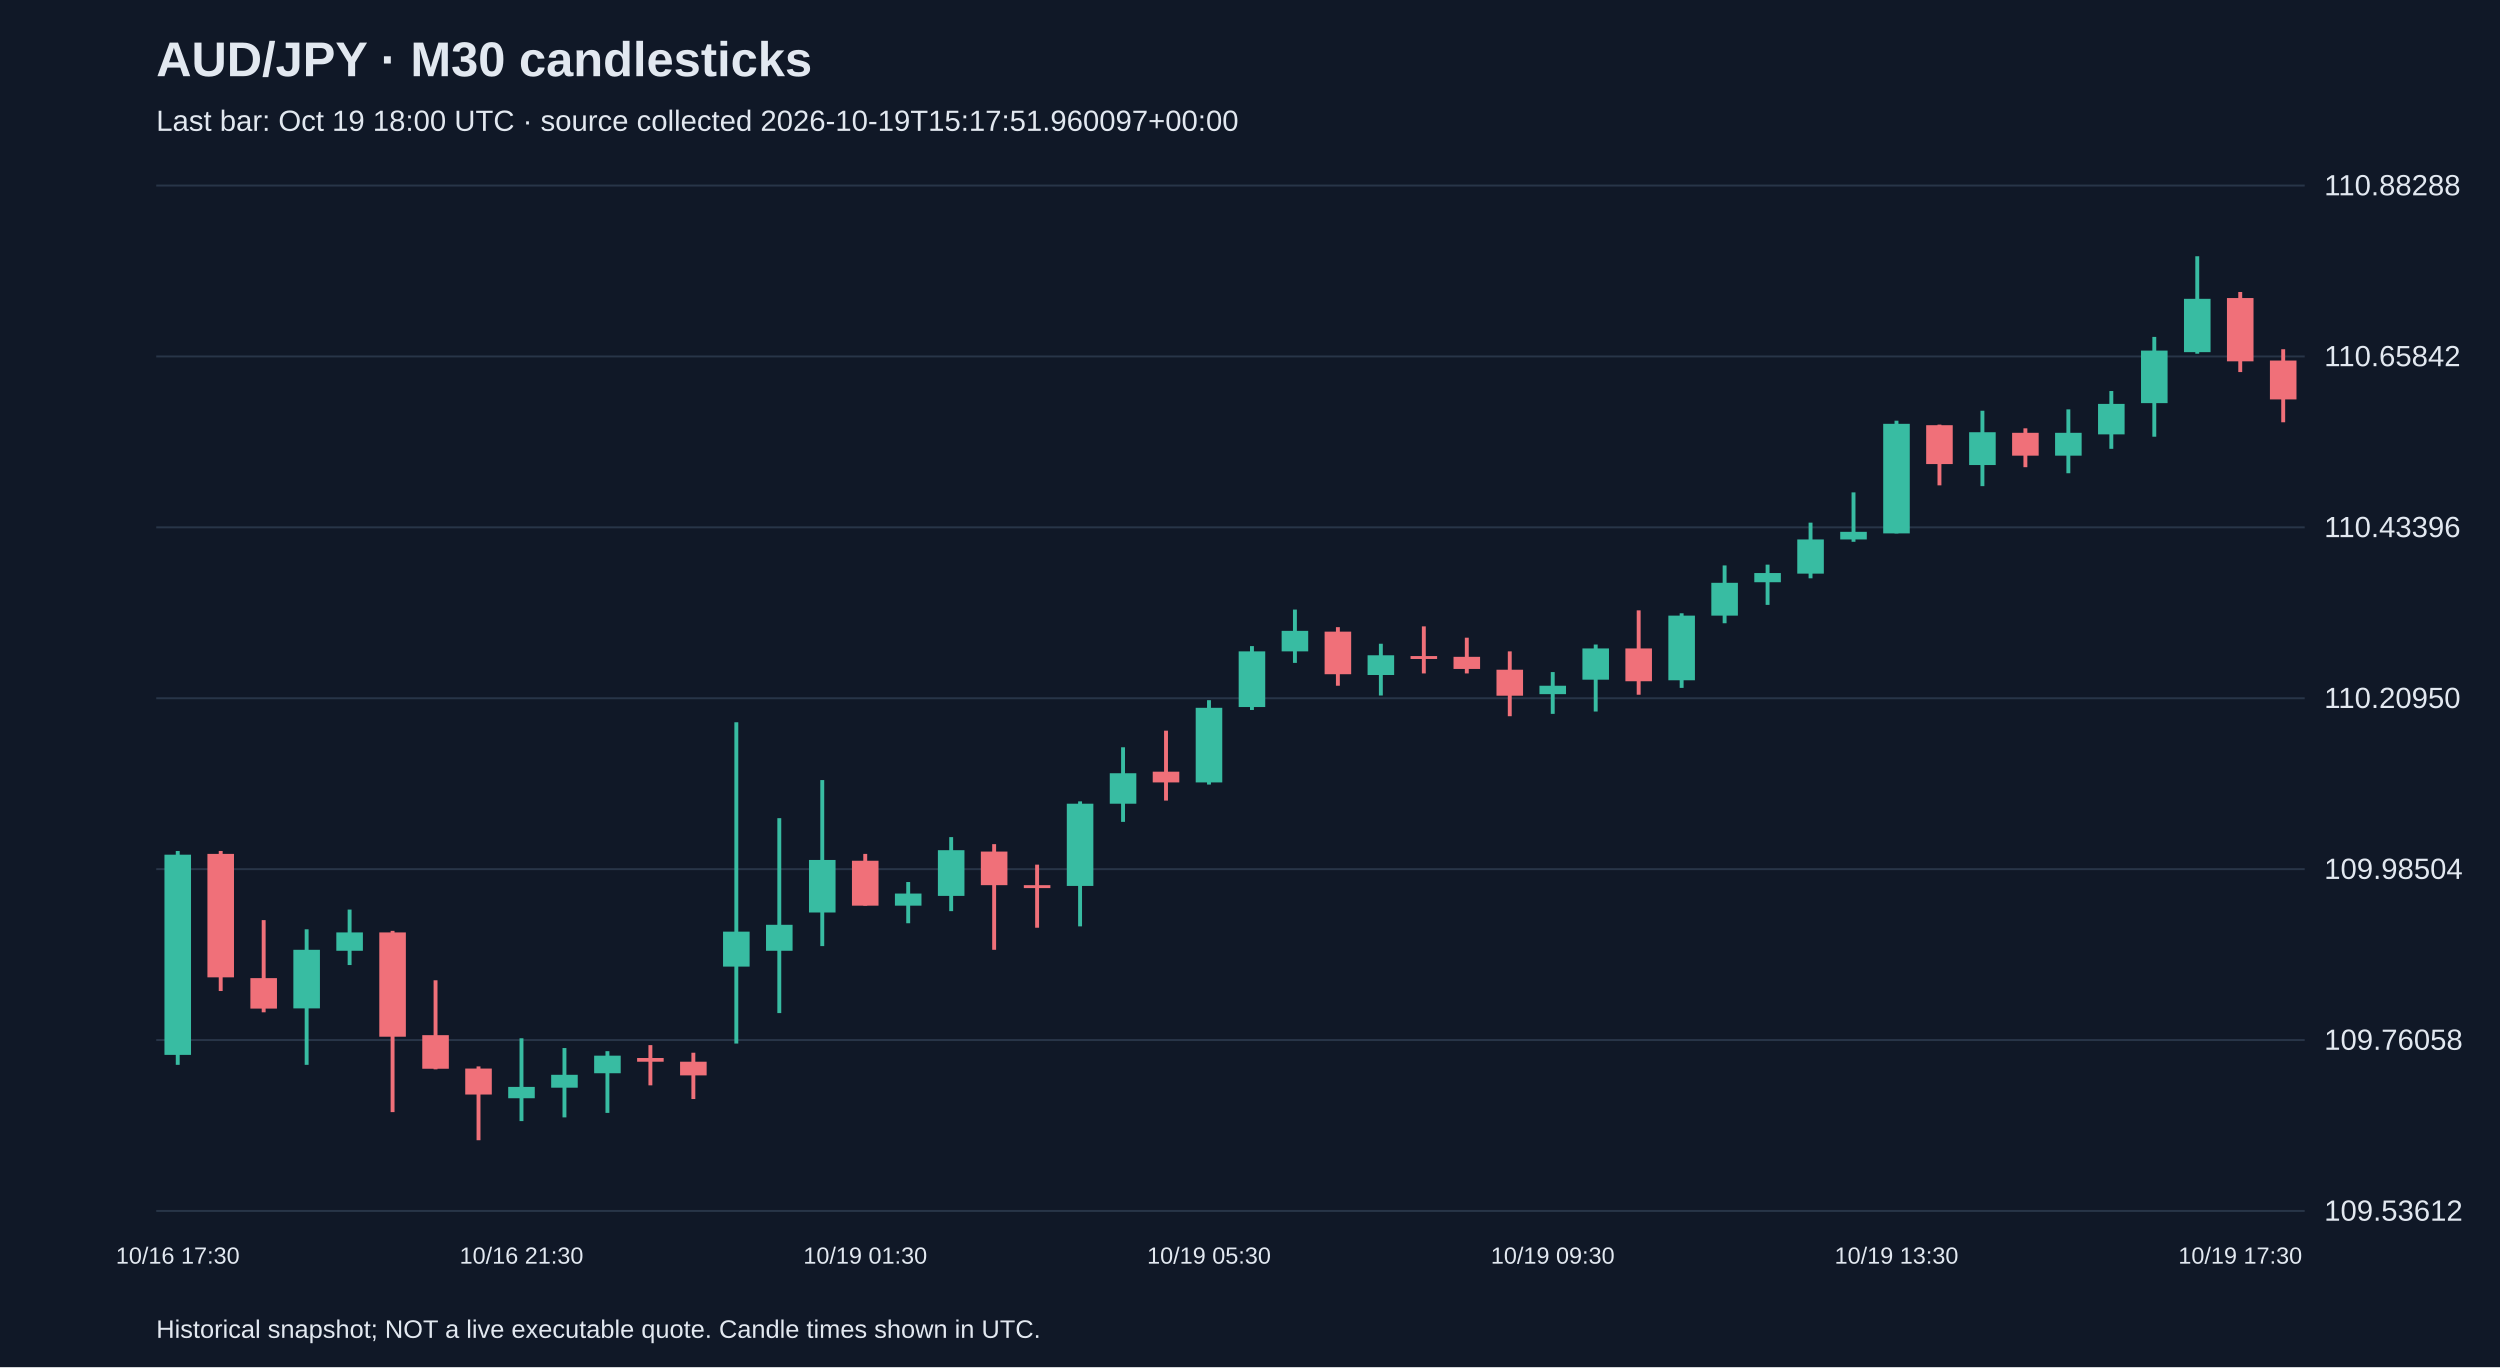
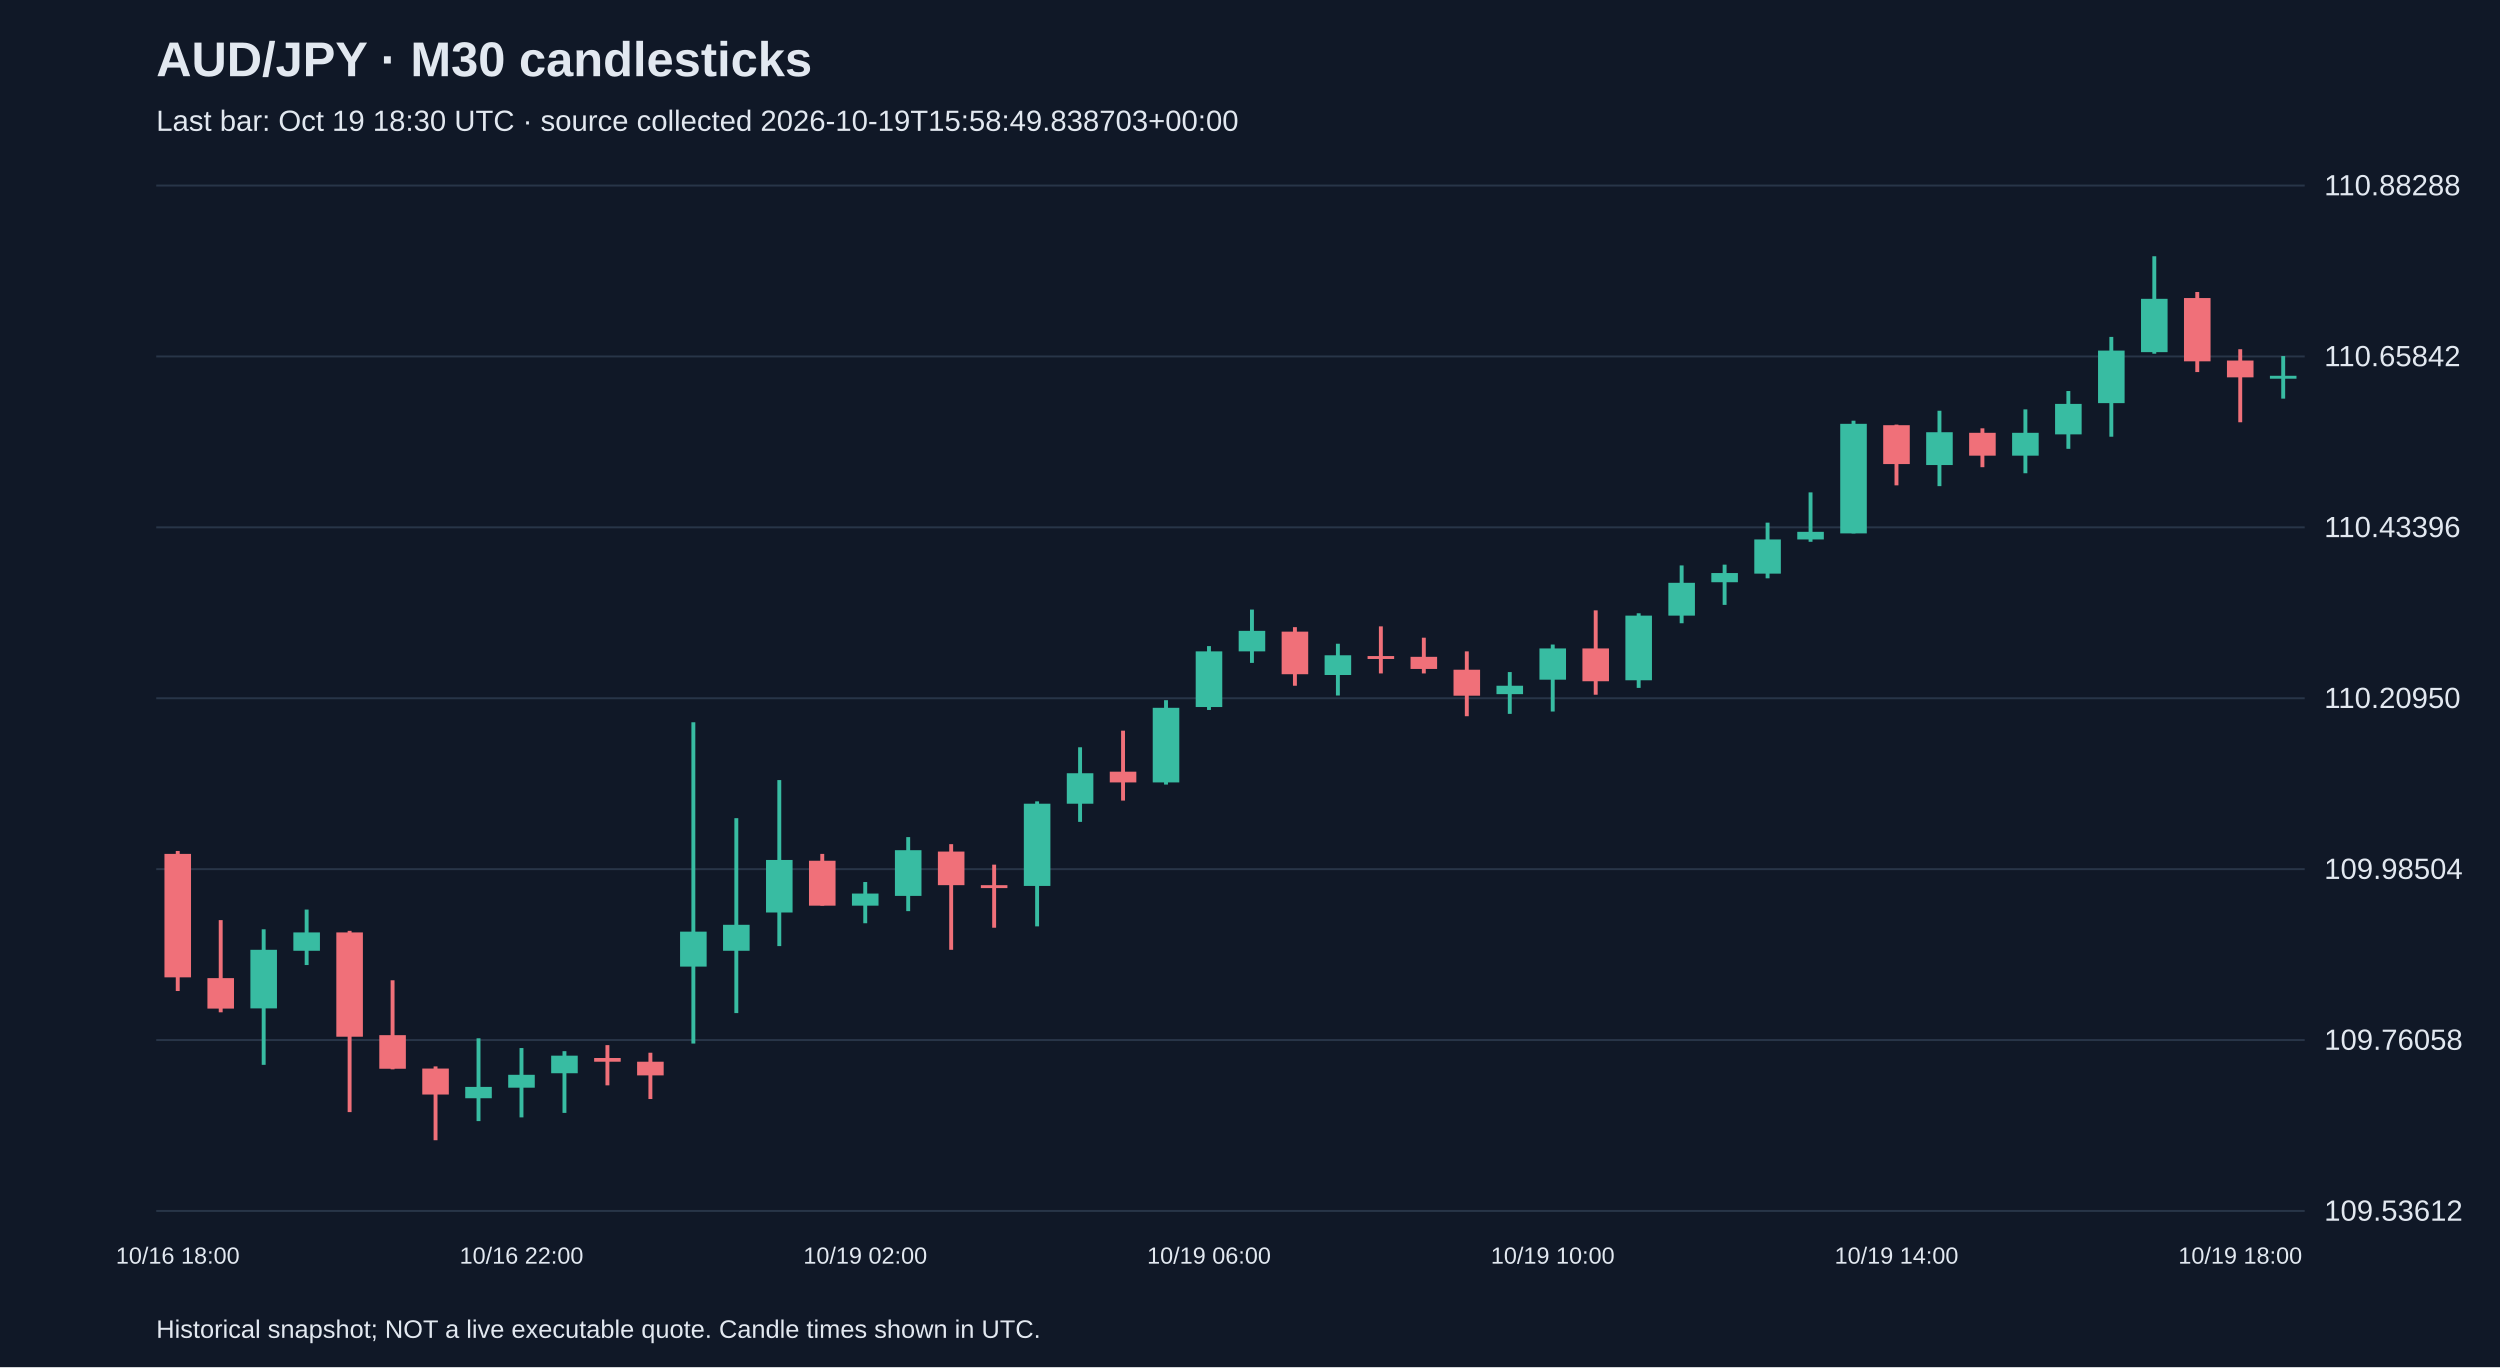
<svg xmlns="http://www.w3.org/2000/svg" viewBox="0 0 1280 700">
  <rect width="100%" height="100%" fill="#101827" />
  <style>text{font-family:Arial,sans-serif;fill:#e2e8f0}</style>
  <text x="80" y="39" font-size="25" font-weight="bold">AUD/JPY · M30 candlesticks</text>
-   <text x="80" y="67" font-size="15" fill="#a6b1c5">Last bar: Oct 19 18:00 UTC · source collected 2026-10-19T15:17:51.960097+00:00</text>
+   <text x="80" y="67" font-size="15" fill="#a6b1c5">Last bar: Oct 19 18:30 UTC · source collected 2026-10-19T15:58:49.838703+00:00</text>
  <line x1="80" y1="620.0" x2="1180" y2="620.0" stroke="#283548" />
  <text x="1190" y="625.0" font-size="15">109.53612</text>
  <line x1="80" y1="532.5" x2="1180" y2="532.5" stroke="#283548" />
  <text x="1190" y="537.5" font-size="15">109.76058</text>
  <line x1="80" y1="445.0" x2="1180" y2="445.0" stroke="#283548" />
  <text x="1190" y="450.0" font-size="15">109.98504</text>
  <line x1="80" y1="357.5" x2="1180" y2="357.5" stroke="#283548" />
  <text x="1190" y="362.5" font-size="15">110.20950</text>
  <line x1="80" y1="270.0" x2="1180" y2="270.0" stroke="#283548" />
  <text x="1190" y="275.0" font-size="15">110.43396</text>
  <line x1="80" y1="182.5" x2="1180" y2="182.5" stroke="#283548" />
  <text x="1190" y="187.5" font-size="15">110.65842</text>
  <line x1="80" y1="95.0" x2="1180" y2="95.0" stroke="#283548" />
  <text x="1190" y="100.0" font-size="15">110.88288</text>
-   <line x1="91.0" y1="435.7" x2="91.0" y2="545.2" stroke="#38bca2" stroke-width="2" />
-   <rect x="84.2" y="437.6" width="13.6" height="102.5" fill="#38bca2" />
-   <text x="91.0" y="647" text-anchor="middle" font-size="12">10/16 17:30</text>
-   <line x1="113.0" y1="435.7" x2="113.0" y2="507.4" stroke="#f07079" stroke-width="2" />
-   <rect x="106.2" y="437.2" width="13.6" height="63.2" fill="#f07079" />
-   <line x1="135.0" y1="471.1" x2="135.0" y2="518.3" stroke="#f07079" stroke-width="2" />
-   <rect x="128.2" y="500.8" width="13.6" height="15.6" fill="#f07079" />
-   <line x1="157.0" y1="475.8" x2="157.0" y2="545.2" stroke="#38bca2" stroke-width="2" />
-   <rect x="150.2" y="486.3" width="13.6" height="30.0" fill="#38bca2" />
-   <line x1="179.0" y1="465.7" x2="179.0" y2="494.1" stroke="#38bca2" stroke-width="2" />
-   <rect x="172.2" y="477.4" width="13.6" height="9.4" fill="#38bca2" />
-   <line x1="201.0" y1="476.6" x2="201.0" y2="569.4" stroke="#f07079" stroke-width="2" />
-   <rect x="194.2" y="477.4" width="13.6" height="53.4" fill="#f07079" />
-   <line x1="223.0" y1="501.9" x2="223.0" y2="547.5" stroke="#f07079" stroke-width="2" />
-   <rect x="216.2" y="530.0" width="13.6" height="17.2" fill="#f07079" />
-   <line x1="245.0" y1="546.0" x2="245.0" y2="583.8" stroke="#f07079" stroke-width="2" />
-   <rect x="238.2" y="547.1" width="13.6" height="13.3" fill="#f07079" />
-   <line x1="267.0" y1="531.6" x2="267.0" y2="574.0" stroke="#38bca2" stroke-width="2" />
-   <rect x="260.2" y="556.5" width="13.6" height="5.8" fill="#38bca2" />
-   <text x="267.0" y="647" text-anchor="middle" font-size="12">10/16 21:30</text>
-   <line x1="289.0" y1="536.6" x2="289.0" y2="572.1" stroke="#38bca2" stroke-width="2" />
-   <rect x="282.2" y="550.3" width="13.6" height="6.6" fill="#38bca2" />
-   <line x1="311.0" y1="538.2" x2="311.0" y2="569.8" stroke="#38bca2" stroke-width="2" />
-   <rect x="304.2" y="540.5" width="13.6" height="9.0" fill="#38bca2" />
-   <line x1="333.0" y1="535.1" x2="333.0" y2="555.7" stroke="#f07079" stroke-width="2" />
-   <rect x="326.2" y="541.7" width="13.6" height="1.9" fill="#f07079" />
-   <line x1="355.0" y1="539.0" x2="355.0" y2="562.7" stroke="#f07079" stroke-width="2" />
-   <rect x="348.2" y="543.6" width="13.6" height="7.0" fill="#f07079" />
-   <line x1="377.0" y1="369.8" x2="377.0" y2="534.3" stroke="#38bca2" stroke-width="2" />
-   <rect x="370.2" y="477.0" width="13.6" height="17.9" fill="#38bca2" />
-   <line x1="399.0" y1="418.9" x2="399.0" y2="518.7" stroke="#38bca2" stroke-width="2" />
-   <rect x="392.2" y="473.5" width="13.6" height="13.3" fill="#38bca2" />
-   <line x1="421.0" y1="399.4" x2="421.0" y2="484.4" stroke="#38bca2" stroke-width="2" />
-   <rect x="414.2" y="440.3" width="13.6" height="26.9" fill="#38bca2" />
-   <line x1="443.0" y1="437.2" x2="443.0" y2="463.7" stroke="#f07079" stroke-width="2" />
-   <rect x="436.2" y="440.7" width="13.6" height="23.0" fill="#f07079" />
-   <text x="443.0" y="647" text-anchor="middle" font-size="12">10/19 01:30</text>
-   <line x1="465.0" y1="451.6" x2="465.0" y2="472.7" stroke="#38bca2" stroke-width="2" />
-   <rect x="458.2" y="457.5" width="13.6" height="6.2" fill="#38bca2" />
-   <line x1="487.0" y1="428.6" x2="487.0" y2="466.5" stroke="#38bca2" stroke-width="2" />
-   <rect x="480.2" y="435.3" width="13.6" height="23.4" fill="#38bca2" />
-   <line x1="509.0" y1="432.2" x2="509.0" y2="486.3" stroke="#f07079" stroke-width="2" />
-   <rect x="502.2" y="436.0" width="13.6" height="17.2" fill="#f07079" />
-   <line x1="531.0" y1="442.7" x2="531.0" y2="475.0" stroke="#f07079" stroke-width="2" />
-   <rect x="524.2" y="453.2" width="13.6" height="1.5" fill="#f07079" />
-   <line x1="553.0" y1="410.3" x2="553.0" y2="474.3" stroke="#38bca2" stroke-width="2" />
-   <rect x="546.2" y="411.5" width="13.6" height="42.1" fill="#38bca2" />
-   <line x1="575.0" y1="382.6" x2="575.0" y2="420.8" stroke="#38bca2" stroke-width="2" />
-   <rect x="568.2" y="395.9" width="13.6" height="15.6" fill="#38bca2" />
-   <line x1="597.0" y1="374.1" x2="597.0" y2="409.9" stroke="#f07079" stroke-width="2" />
-   <rect x="590.2" y="395.1" width="13.6" height="5.5" fill="#f07079" />
-   <line x1="619.0" y1="358.5" x2="619.0" y2="401.7" stroke="#38bca2" stroke-width="2" />
-   <rect x="612.2" y="362.4" width="13.6" height="38.2" fill="#38bca2" />
-   <text x="619.0" y="647" text-anchor="middle" font-size="12">10/19 05:30</text>
-   <line x1="641.0" y1="330.8" x2="641.0" y2="363.5" stroke="#38bca2" stroke-width="2" />
-   <rect x="634.2" y="333.5" width="13.6" height="28.5" fill="#38bca2" />
-   <line x1="663.0" y1="312.1" x2="663.0" y2="339.4" stroke="#38bca2" stroke-width="2" />
-   <rect x="656.2" y="323.0" width="13.6" height="10.5" fill="#38bca2" />
-   <line x1="685.0" y1="321.1" x2="685.0" y2="351.1" stroke="#f07079" stroke-width="2" />
-   <rect x="678.2" y="323.4" width="13.6" height="21.8" fill="#f07079" />
-   <line x1="707.0" y1="329.6" x2="707.0" y2="356.1" stroke="#38bca2" stroke-width="2" />
-   <rect x="700.2" y="335.5" width="13.6" height="10.1" fill="#38bca2" />
-   <line x1="729.0" y1="320.7" x2="729.0" y2="344.8" stroke="#f07079" stroke-width="2" />
-   <rect x="722.2" y="335.9" width="13.6" height="1.5" fill="#f07079" />
-   <line x1="751.0" y1="326.5" x2="751.0" y2="344.8" stroke="#f07079" stroke-width="2" />
-   <rect x="744.2" y="336.3" width="13.6" height="6.2" fill="#f07079" />
-   <line x1="773.0" y1="333.5" x2="773.0" y2="366.7" stroke="#f07079" stroke-width="2" />
-   <rect x="766.2" y="342.9" width="13.6" height="13.3" fill="#f07079" />
-   <line x1="795.0" y1="344.1" x2="795.0" y2="365.5" stroke="#38bca2" stroke-width="2" />
-   <rect x="788.2" y="351.1" width="13.6" height="4.3" fill="#38bca2" />
-   <text x="795.0" y="647" text-anchor="middle" font-size="12">10/19 09:30</text>
-   <line x1="817.0" y1="330.0" x2="817.0" y2="364.3" stroke="#38bca2" stroke-width="2" />
-   <rect x="810.2" y="332.0" width="13.6" height="16.0" fill="#38bca2" />
-   <line x1="839.0" y1="312.5" x2="839.0" y2="355.7" stroke="#f07079" stroke-width="2" />
-   <rect x="832.2" y="332.0" width="13.6" height="16.8" fill="#f07079" />
-   <line x1="861.0" y1="314.0" x2="861.0" y2="352.2" stroke="#38bca2" stroke-width="2" />
-   <rect x="854.2" y="315.2" width="13.6" height="33.1" fill="#38bca2" />
-   <line x1="883.0" y1="289.5" x2="883.0" y2="319.1" stroke="#38bca2" stroke-width="2" />
-   <rect x="876.2" y="298.4" width="13.6" height="16.8" fill="#38bca2" />
-   <line x1="905.0" y1="289.1" x2="905.0" y2="309.7" stroke="#38bca2" stroke-width="2" />
-   <rect x="898.2" y="293.4" width="13.6" height="4.7" fill="#38bca2" />
-   <line x1="927.0" y1="267.6" x2="927.0" y2="296.1" stroke="#38bca2" stroke-width="2" />
-   <rect x="920.2" y="276.2" width="13.6" height="17.5" fill="#38bca2" />
-   <line x1="949.0" y1="252.1" x2="949.0" y2="277.4" stroke="#38bca2" stroke-width="2" />
-   <rect x="942.2" y="272.3" width="13.6" height="3.9" fill="#38bca2" />
-   <line x1="971.0" y1="215.4" x2="971.0" y2="273.1" stroke="#38bca2" stroke-width="2" />
-   <rect x="964.2" y="217.0" width="13.6" height="56.1" fill="#38bca2" />
-   <text x="971.0" y="647" text-anchor="middle" font-size="12">10/19 13:30</text>
-   <line x1="993.0" y1="217.4" x2="993.0" y2="248.5" stroke="#f07079" stroke-width="2" />
-   <rect x="986.2" y="217.7" width="13.6" height="19.9" fill="#f07079" />
-   <line x1="1015.0" y1="210.3" x2="1015.0" y2="248.9" stroke="#38bca2" stroke-width="2" />
-   <rect x="1008.2" y="221.3" width="13.6" height="16.8" fill="#38bca2" />
-   <line x1="1037.0" y1="219.3" x2="1037.0" y2="239.2" stroke="#f07079" stroke-width="2" />
-   <rect x="1030.2" y="221.6" width="13.6" height="11.7" fill="#f07079" />
-   <line x1="1059.0" y1="209.6" x2="1059.0" y2="242.3" stroke="#38bca2" stroke-width="2" />
-   <rect x="1052.2" y="221.6" width="13.6" height="11.7" fill="#38bca2" />
-   <line x1="1081.0" y1="200.2" x2="1081.0" y2="229.8" stroke="#38bca2" stroke-width="2" />
-   <rect x="1074.2" y="206.8" width="13.6" height="15.6" fill="#38bca2" />
-   <line x1="1103.0" y1="172.5" x2="1103.0" y2="223.6" stroke="#38bca2" stroke-width="2" />
-   <rect x="1096.2" y="179.5" width="13.6" height="26.9" fill="#38bca2" />
-   <line x1="1125.0" y1="131.2" x2="1125.0" y2="181.1" stroke="#38bca2" stroke-width="2" />
-   <rect x="1118.2" y="153.0" width="13.6" height="27.3" fill="#38bca2" />
-   <line x1="1147.0" y1="149.5" x2="1147.0" y2="190.5" stroke="#f07079" stroke-width="2" />
-   <rect x="1140.2" y="152.6" width="13.6" height="32.4" fill="#f07079" />
-   <text x="1147.0" y="647" text-anchor="middle" font-size="12">10/19 17:30</text>
-   <line x1="1169.0" y1="178.8" x2="1169.0" y2="216.2" stroke="#f07079" stroke-width="2" />
-   <rect x="1162.2" y="184.6" width="13.6" height="19.9" fill="#f07079" />
+   <line x1="91.0" y1="435.7" x2="91.0" y2="507.4" stroke="#f07079" stroke-width="2" />
+   <rect x="84.2" y="437.2" width="13.6" height="63.2" fill="#f07079" />
+   <text x="91.0" y="647" text-anchor="middle" font-size="12">10/16 18:00</text>
+   <line x1="113.0" y1="471.1" x2="113.0" y2="518.3" stroke="#f07079" stroke-width="2" />
+   <rect x="106.2" y="500.8" width="13.6" height="15.6" fill="#f07079" />
+   <line x1="135.0" y1="475.8" x2="135.0" y2="545.2" stroke="#38bca2" stroke-width="2" />
+   <rect x="128.2" y="486.3" width="13.6" height="30.0" fill="#38bca2" />
+   <line x1="157.0" y1="465.7" x2="157.0" y2="494.1" stroke="#38bca2" stroke-width="2" />
+   <rect x="150.2" y="477.4" width="13.6" height="9.4" fill="#38bca2" />
+   <line x1="179.0" y1="476.6" x2="179.0" y2="569.4" stroke="#f07079" stroke-width="2" />
+   <rect x="172.2" y="477.4" width="13.6" height="53.4" fill="#f07079" />
+   <line x1="201.0" y1="501.9" x2="201.0" y2="547.5" stroke="#f07079" stroke-width="2" />
+   <rect x="194.2" y="530.0" width="13.6" height="17.2" fill="#f07079" />
+   <line x1="223.0" y1="546.0" x2="223.0" y2="583.8" stroke="#f07079" stroke-width="2" />
+   <rect x="216.2" y="547.1" width="13.6" height="13.3" fill="#f07079" />
+   <line x1="245.0" y1="531.6" x2="245.0" y2="574.0" stroke="#38bca2" stroke-width="2" />
+   <rect x="238.2" y="556.5" width="13.6" height="5.8" fill="#38bca2" />
+   <line x1="267.0" y1="536.6" x2="267.0" y2="572.1" stroke="#38bca2" stroke-width="2" />
+   <rect x="260.2" y="550.3" width="13.6" height="6.6" fill="#38bca2" />
+   <text x="267.0" y="647" text-anchor="middle" font-size="12">10/16 22:00</text>
+   <line x1="289.0" y1="538.2" x2="289.0" y2="569.8" stroke="#38bca2" stroke-width="2" />
+   <rect x="282.2" y="540.5" width="13.6" height="9.0" fill="#38bca2" />
+   <line x1="311.0" y1="535.1" x2="311.0" y2="555.7" stroke="#f07079" stroke-width="2" />
+   <rect x="304.2" y="541.7" width="13.6" height="1.9" fill="#f07079" />
+   <line x1="333.0" y1="539.0" x2="333.0" y2="562.7" stroke="#f07079" stroke-width="2" />
+   <rect x="326.2" y="543.6" width="13.6" height="7.0" fill="#f07079" />
+   <line x1="355.0" y1="369.8" x2="355.0" y2="534.3" stroke="#38bca2" stroke-width="2" />
+   <rect x="348.2" y="477.0" width="13.6" height="17.9" fill="#38bca2" />
+   <line x1="377.0" y1="418.9" x2="377.0" y2="518.7" stroke="#38bca2" stroke-width="2" />
+   <rect x="370.2" y="473.5" width="13.6" height="13.3" fill="#38bca2" />
+   <line x1="399.0" y1="399.4" x2="399.0" y2="484.4" stroke="#38bca2" stroke-width="2" />
+   <rect x="392.2" y="440.3" width="13.6" height="26.9" fill="#38bca2" />
+   <line x1="421.0" y1="437.2" x2="421.0" y2="463.7" stroke="#f07079" stroke-width="2" />
+   <rect x="414.2" y="440.7" width="13.6" height="23.0" fill="#f07079" />
+   <line x1="443.0" y1="451.6" x2="443.0" y2="472.7" stroke="#38bca2" stroke-width="2" />
+   <rect x="436.2" y="457.5" width="13.6" height="6.2" fill="#38bca2" />
+   <text x="443.0" y="647" text-anchor="middle" font-size="12">10/19 02:00</text>
+   <line x1="465.0" y1="428.6" x2="465.0" y2="466.5" stroke="#38bca2" stroke-width="2" />
+   <rect x="458.2" y="435.3" width="13.6" height="23.4" fill="#38bca2" />
+   <line x1="487.0" y1="432.2" x2="487.0" y2="486.3" stroke="#f07079" stroke-width="2" />
+   <rect x="480.2" y="436.0" width="13.6" height="17.2" fill="#f07079" />
+   <line x1="509.0" y1="442.7" x2="509.0" y2="475.0" stroke="#f07079" stroke-width="2" />
+   <rect x="502.2" y="453.2" width="13.6" height="1.5" fill="#f07079" />
+   <line x1="531.0" y1="410.3" x2="531.0" y2="474.3" stroke="#38bca2" stroke-width="2" />
+   <rect x="524.2" y="411.5" width="13.6" height="42.1" fill="#38bca2" />
+   <line x1="553.0" y1="382.6" x2="553.0" y2="420.8" stroke="#38bca2" stroke-width="2" />
+   <rect x="546.2" y="395.9" width="13.6" height="15.6" fill="#38bca2" />
+   <line x1="575.0" y1="374.1" x2="575.0" y2="409.9" stroke="#f07079" stroke-width="2" />
+   <rect x="568.2" y="395.1" width="13.6" height="5.5" fill="#f07079" />
+   <line x1="597.0" y1="358.5" x2="597.0" y2="401.7" stroke="#38bca2" stroke-width="2" />
+   <rect x="590.2" y="362.4" width="13.6" height="38.2" fill="#38bca2" />
+   <line x1="619.0" y1="330.8" x2="619.0" y2="363.5" stroke="#38bca2" stroke-width="2" />
+   <rect x="612.2" y="333.5" width="13.6" height="28.5" fill="#38bca2" />
+   <text x="619.0" y="647" text-anchor="middle" font-size="12">10/19 06:00</text>
+   <line x1="641.0" y1="312.1" x2="641.0" y2="339.4" stroke="#38bca2" stroke-width="2" />
+   <rect x="634.2" y="323.0" width="13.6" height="10.5" fill="#38bca2" />
+   <line x1="663.0" y1="321.1" x2="663.0" y2="351.1" stroke="#f07079" stroke-width="2" />
+   <rect x="656.2" y="323.4" width="13.6" height="21.8" fill="#f07079" />
+   <line x1="685.0" y1="329.6" x2="685.0" y2="356.1" stroke="#38bca2" stroke-width="2" />
+   <rect x="678.2" y="335.5" width="13.6" height="10.1" fill="#38bca2" />
+   <line x1="707.0" y1="320.7" x2="707.0" y2="344.8" stroke="#f07079" stroke-width="2" />
+   <rect x="700.2" y="335.9" width="13.6" height="1.5" fill="#f07079" />
+   <line x1="729.0" y1="326.5" x2="729.0" y2="344.8" stroke="#f07079" stroke-width="2" />
+   <rect x="722.2" y="336.3" width="13.6" height="6.2" fill="#f07079" />
+   <line x1="751.0" y1="333.5" x2="751.0" y2="366.7" stroke="#f07079" stroke-width="2" />
+   <rect x="744.2" y="342.9" width="13.6" height="13.3" fill="#f07079" />
+   <line x1="773.0" y1="344.1" x2="773.0" y2="365.5" stroke="#38bca2" stroke-width="2" />
+   <rect x="766.2" y="351.1" width="13.6" height="4.3" fill="#38bca2" />
+   <line x1="795.0" y1="330.0" x2="795.0" y2="364.3" stroke="#38bca2" stroke-width="2" />
+   <rect x="788.2" y="332.0" width="13.6" height="16.0" fill="#38bca2" />
+   <text x="795.0" y="647" text-anchor="middle" font-size="12">10/19 10:00</text>
+   <line x1="817.0" y1="312.5" x2="817.0" y2="355.7" stroke="#f07079" stroke-width="2" />
+   <rect x="810.2" y="332.0" width="13.6" height="16.8" fill="#f07079" />
+   <line x1="839.0" y1="314.0" x2="839.0" y2="352.2" stroke="#38bca2" stroke-width="2" />
+   <rect x="832.2" y="315.2" width="13.6" height="33.1" fill="#38bca2" />
+   <line x1="861.0" y1="289.5" x2="861.0" y2="319.1" stroke="#38bca2" stroke-width="2" />
+   <rect x="854.2" y="298.4" width="13.6" height="16.8" fill="#38bca2" />
+   <line x1="883.0" y1="289.1" x2="883.0" y2="309.7" stroke="#38bca2" stroke-width="2" />
+   <rect x="876.2" y="293.4" width="13.6" height="4.7" fill="#38bca2" />
+   <line x1="905.0" y1="267.6" x2="905.0" y2="296.1" stroke="#38bca2" stroke-width="2" />
+   <rect x="898.2" y="276.2" width="13.6" height="17.5" fill="#38bca2" />
+   <line x1="927.0" y1="252.1" x2="927.0" y2="277.4" stroke="#38bca2" stroke-width="2" />
+   <rect x="920.2" y="272.3" width="13.6" height="3.9" fill="#38bca2" />
+   <line x1="949.0" y1="215.4" x2="949.0" y2="273.1" stroke="#38bca2" stroke-width="2" />
+   <rect x="942.2" y="217.0" width="13.6" height="56.1" fill="#38bca2" />
+   <line x1="971.0" y1="217.4" x2="971.0" y2="248.5" stroke="#f07079" stroke-width="2" />
+   <rect x="964.2" y="217.7" width="13.6" height="19.9" fill="#f07079" />
+   <text x="971.0" y="647" text-anchor="middle" font-size="12">10/19 14:00</text>
+   <line x1="993.0" y1="210.3" x2="993.0" y2="248.9" stroke="#38bca2" stroke-width="2" />
+   <rect x="986.2" y="221.3" width="13.6" height="16.8" fill="#38bca2" />
+   <line x1="1015.0" y1="219.3" x2="1015.0" y2="239.2" stroke="#f07079" stroke-width="2" />
+   <rect x="1008.2" y="221.6" width="13.6" height="11.7" fill="#f07079" />
+   <line x1="1037.0" y1="209.6" x2="1037.0" y2="242.3" stroke="#38bca2" stroke-width="2" />
+   <rect x="1030.2" y="221.6" width="13.6" height="11.7" fill="#38bca2" />
+   <line x1="1059.0" y1="200.2" x2="1059.0" y2="229.8" stroke="#38bca2" stroke-width="2" />
+   <rect x="1052.2" y="206.8" width="13.6" height="15.6" fill="#38bca2" />
+   <line x1="1081.0" y1="172.5" x2="1081.0" y2="223.6" stroke="#38bca2" stroke-width="2" />
+   <rect x="1074.2" y="179.5" width="13.6" height="26.9" fill="#38bca2" />
+   <line x1="1103.0" y1="131.2" x2="1103.0" y2="181.1" stroke="#38bca2" stroke-width="2" />
+   <rect x="1096.2" y="153.0" width="13.6" height="27.3" fill="#38bca2" />
+   <line x1="1125.0" y1="149.5" x2="1125.0" y2="190.5" stroke="#f07079" stroke-width="2" />
+   <rect x="1118.2" y="152.6" width="13.6" height="32.4" fill="#f07079" />
+   <line x1="1147.0" y1="178.8" x2="1147.0" y2="216.2" stroke="#f07079" stroke-width="2" />
+   <rect x="1140.2" y="184.6" width="13.6" height="8.6" fill="#f07079" />
+   <text x="1147.0" y="647" text-anchor="middle" font-size="12">10/19 18:00</text>
+   <line x1="1169.0" y1="182.3" x2="1169.0" y2="204.1" stroke="#38bca2" stroke-width="2" />
+   <rect x="1162.2" y="192.4" width="13.6" height="1.5" fill="#38bca2" />
  <text x="80" y="685" font-size="13">Historical snapshot; NOT a live executable quote. Candle times shown in UTC.</text>
</svg>
